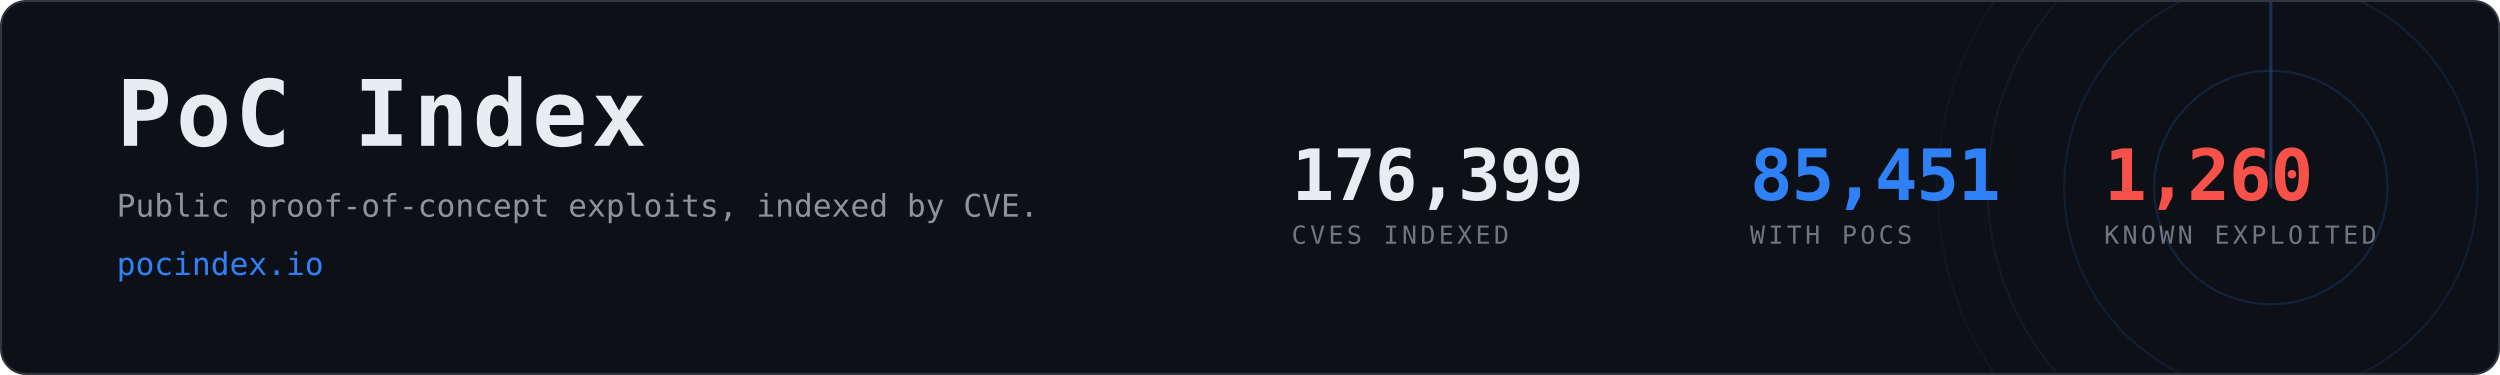
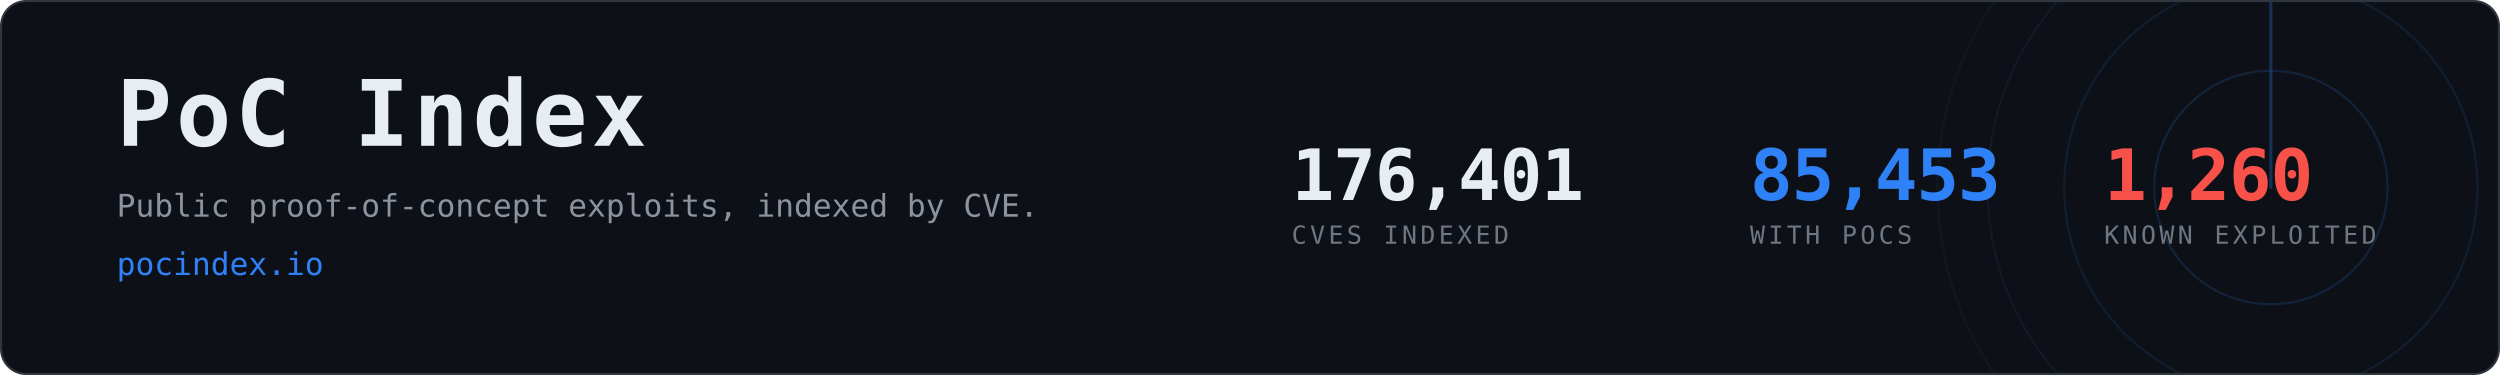
- <svg xmlns="http://www.w3.org/2000/svg" width="1200" height="180" viewBox="0 0 1200 180" role="img" aria-label="PoC Index, 85,451 CVEs with public proof-of-concept exploits">
+ <svg xmlns="http://www.w3.org/2000/svg" width="1200" height="180" viewBox="0 0 1200 180" role="img" aria-label="PoC Index, 85,453 CVEs with public proof-of-concept exploits">
  <clipPath id="card">
    <rect x="1" y="1" width="1198" height="178" rx="12" />
  </clipPath>
  <rect x="0.5" y="0.5" width="1199" height="179" rx="12" fill="#0d1117" stroke="#30363d" />
  <g clip-path="url(#card)" opacity="0.6">
    <g>
      <circle cx="1090" cy="90" r="56.0" fill="none" stroke="#2f81f7" stroke-width="1" opacity="0.270" />
      <circle cx="1090" cy="90" r="99.2" fill="none" stroke="#2f81f7" stroke-width="1" opacity="0.195" />
      <circle cx="1090" cy="90" r="136.0" fill="none" stroke="#2f81f7" stroke-width="1" opacity="0.135" />
      <circle cx="1090" cy="90" r="160.0" fill="none" stroke="#2f81f7" stroke-width="1" opacity="0.090" />
      <line x1="1090" y1="90" x2="1090" y2="-70.0" stroke="#2f81f7" stroke-width="1.5" stroke-linecap="round" opacity="0.480">
        <animateTransform attributeName="transform" type="rotate" from="0 1090 90" to="360 1090 90" dur="8s" repeatCount="indefinite" />
      </line>
    </g>
  </g>
  <text x="56" y="70" font-family="ui-monospace,SFMono-Regular,Menlo,Consolas,monospace" font-size="44" font-weight="700" fill="#e6edf3" letter-spacing="2">PoC Index</text>
  <text x="56" y="104" font-family="ui-monospace,SFMono-Regular,Menlo,Consolas,monospace" font-size="15" fill="#8b949e">
    Public proof-of-concept exploits, indexed by CVE.</text>
  <text x="56" y="132" font-family="ui-monospace,SFMono-Regular,Menlo,Consolas,monospace" font-size="15" fill="#2f81f7">pocindex.io</text>
-   <text x="620" y="96" font-family="ui-monospace,SFMono-Regular,Menlo,Consolas,monospace" font-size="34" font-weight="700" fill="#e6edf3" letter-spacing="-0.5">176,399</text>
+   <text x="620" y="96" font-family="ui-monospace,SFMono-Regular,Menlo,Consolas,monospace" font-size="34" font-weight="700" fill="#e6edf3" letter-spacing="-0.5">176,401</text>
  <text x="620" y="117" font-family="ui-monospace,SFMono-Regular,Menlo,Consolas,monospace" font-size="12" fill="#6e7681" letter-spacing="1.6">CVES INDEXED</text>
-   <text x="840" y="96" font-family="ui-monospace,SFMono-Regular,Menlo,Consolas,monospace" font-size="34" font-weight="700" fill="#2f81f7" letter-spacing="-0.5">85,451</text>
+   <text x="840" y="96" font-family="ui-monospace,SFMono-Regular,Menlo,Consolas,monospace" font-size="34" font-weight="700" fill="#2f81f7" letter-spacing="-0.5">85,453</text>
  <text x="840" y="117" font-family="ui-monospace,SFMono-Regular,Menlo,Consolas,monospace" font-size="12" fill="#6e7681" letter-spacing="1.6">WITH POCS</text>
  <text x="1010" y="96" font-family="ui-monospace,SFMono-Regular,Menlo,Consolas,monospace" font-size="34" font-weight="700" fill="#f85149" letter-spacing="-0.5">1,260</text>
  <text x="1010" y="117" font-family="ui-monospace,SFMono-Regular,Menlo,Consolas,monospace" font-size="12" fill="#6e7681" letter-spacing="1.6">KNOWN EXPLOITED</text>
</svg>
